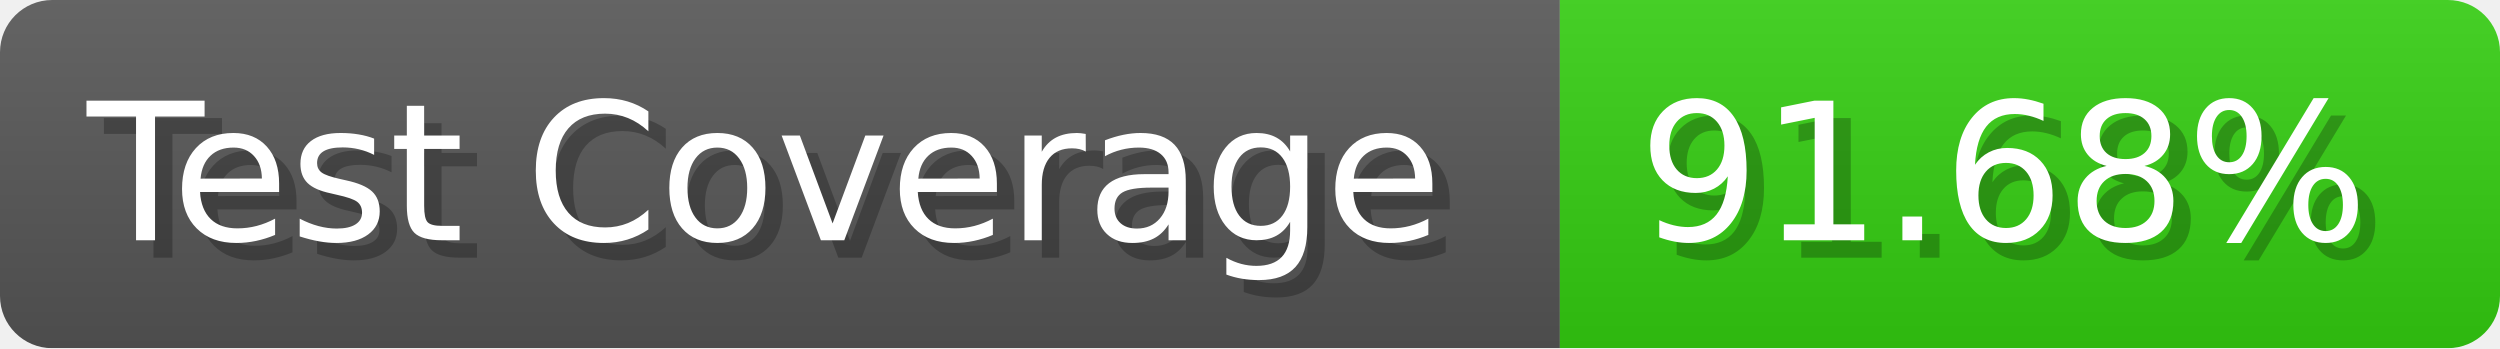
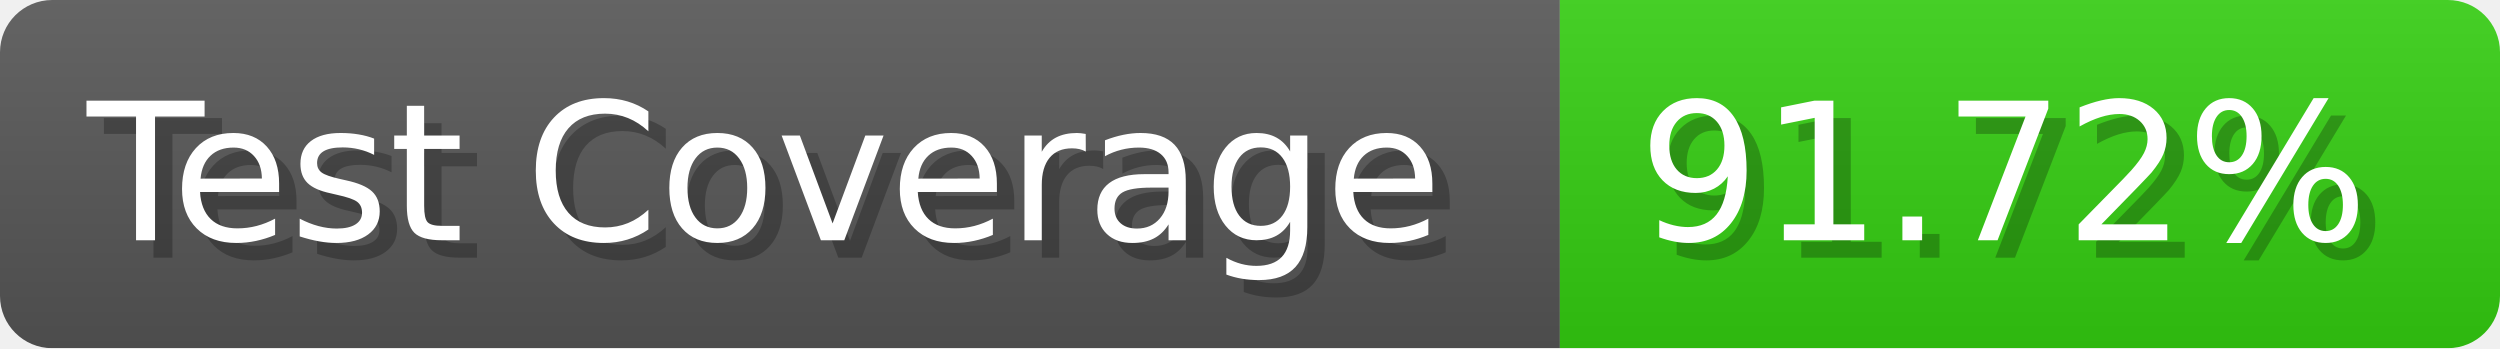
- <svg xmlns="http://www.w3.org/2000/svg" width="143.6" height="20" viewBox="0 0 1436 200" role="img" aria-label="Test Coverage: 91.68%">
+ <svg xmlns="http://www.w3.org/2000/svg" width="143.6" height="20" viewBox="0 0 1436 200" role="img" aria-label="Test Coverage: 91.72%">
  <linearGradient id="a" x2="0" y2="100%">
    <stop offset="0" stop-opacity=".1" stop-color="#EEE" />
    <stop offset="1" stop-opacity=".1" />
  </linearGradient>
  <mask id="m">
    <rect width="1436" height="200" rx="30" fill="#FFF" />
  </mask>
  <g mask="url(#m)">
    <rect width="896" height="200" fill="#555" />
    <rect width="540" height="200" fill="#3C1" x="896" />
    <rect width="1436" height="200" fill="url(#a)" />
  </g>
  <g aria-hidden="true" fill="#fff" text-anchor="start" font-family="Verdana,DejaVu Sans,sans-serif" font-size="110">
    <text x="60" y="148" textLength="796" fill="#000" opacity="0.25">Test Coverage</text>
    <text x="50" y="138" textLength="796">Test Coverage</text>
-     <text x="951" y="148" textLength="440" fill="#000" opacity="0.25">91.68%</text>
-     <text x="941" y="138" textLength="440">91.68%</text>
+     <text x="951" y="148" textLength="440" fill="#000" opacity="0.25">91.72%</text>
+     <text x="941" y="138" textLength="440">91.72%</text>
  </g>
</svg>
